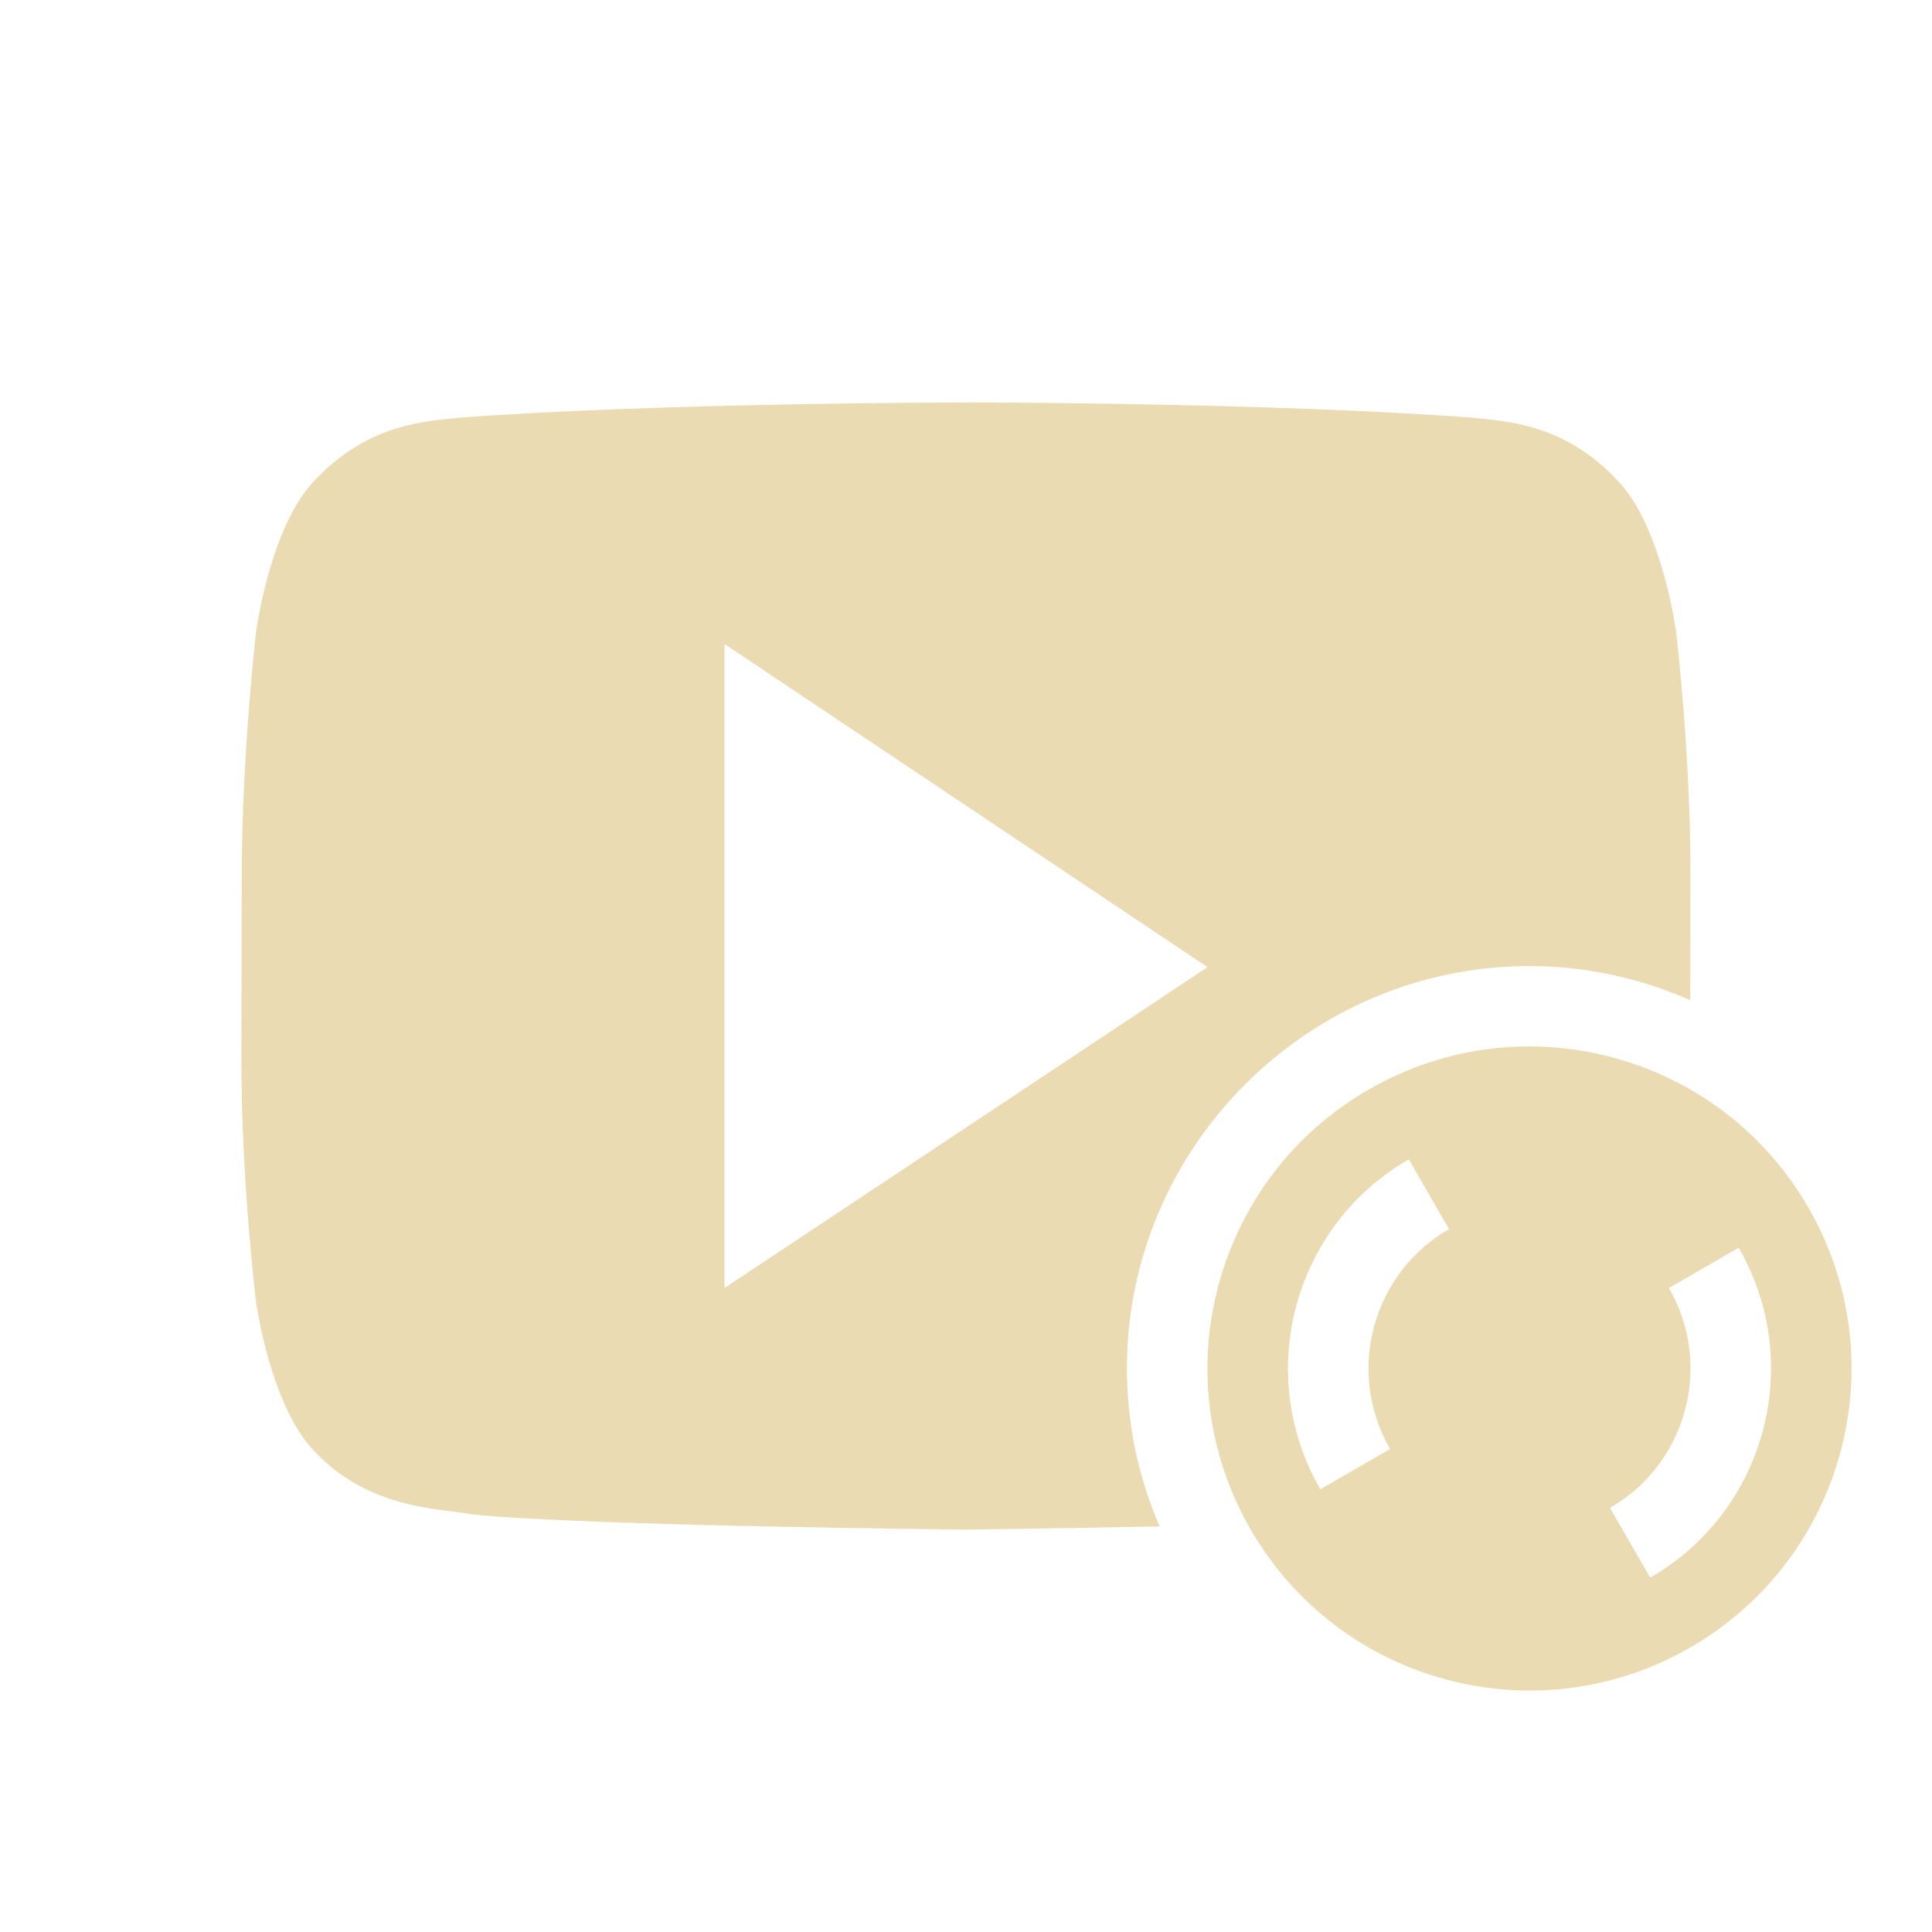
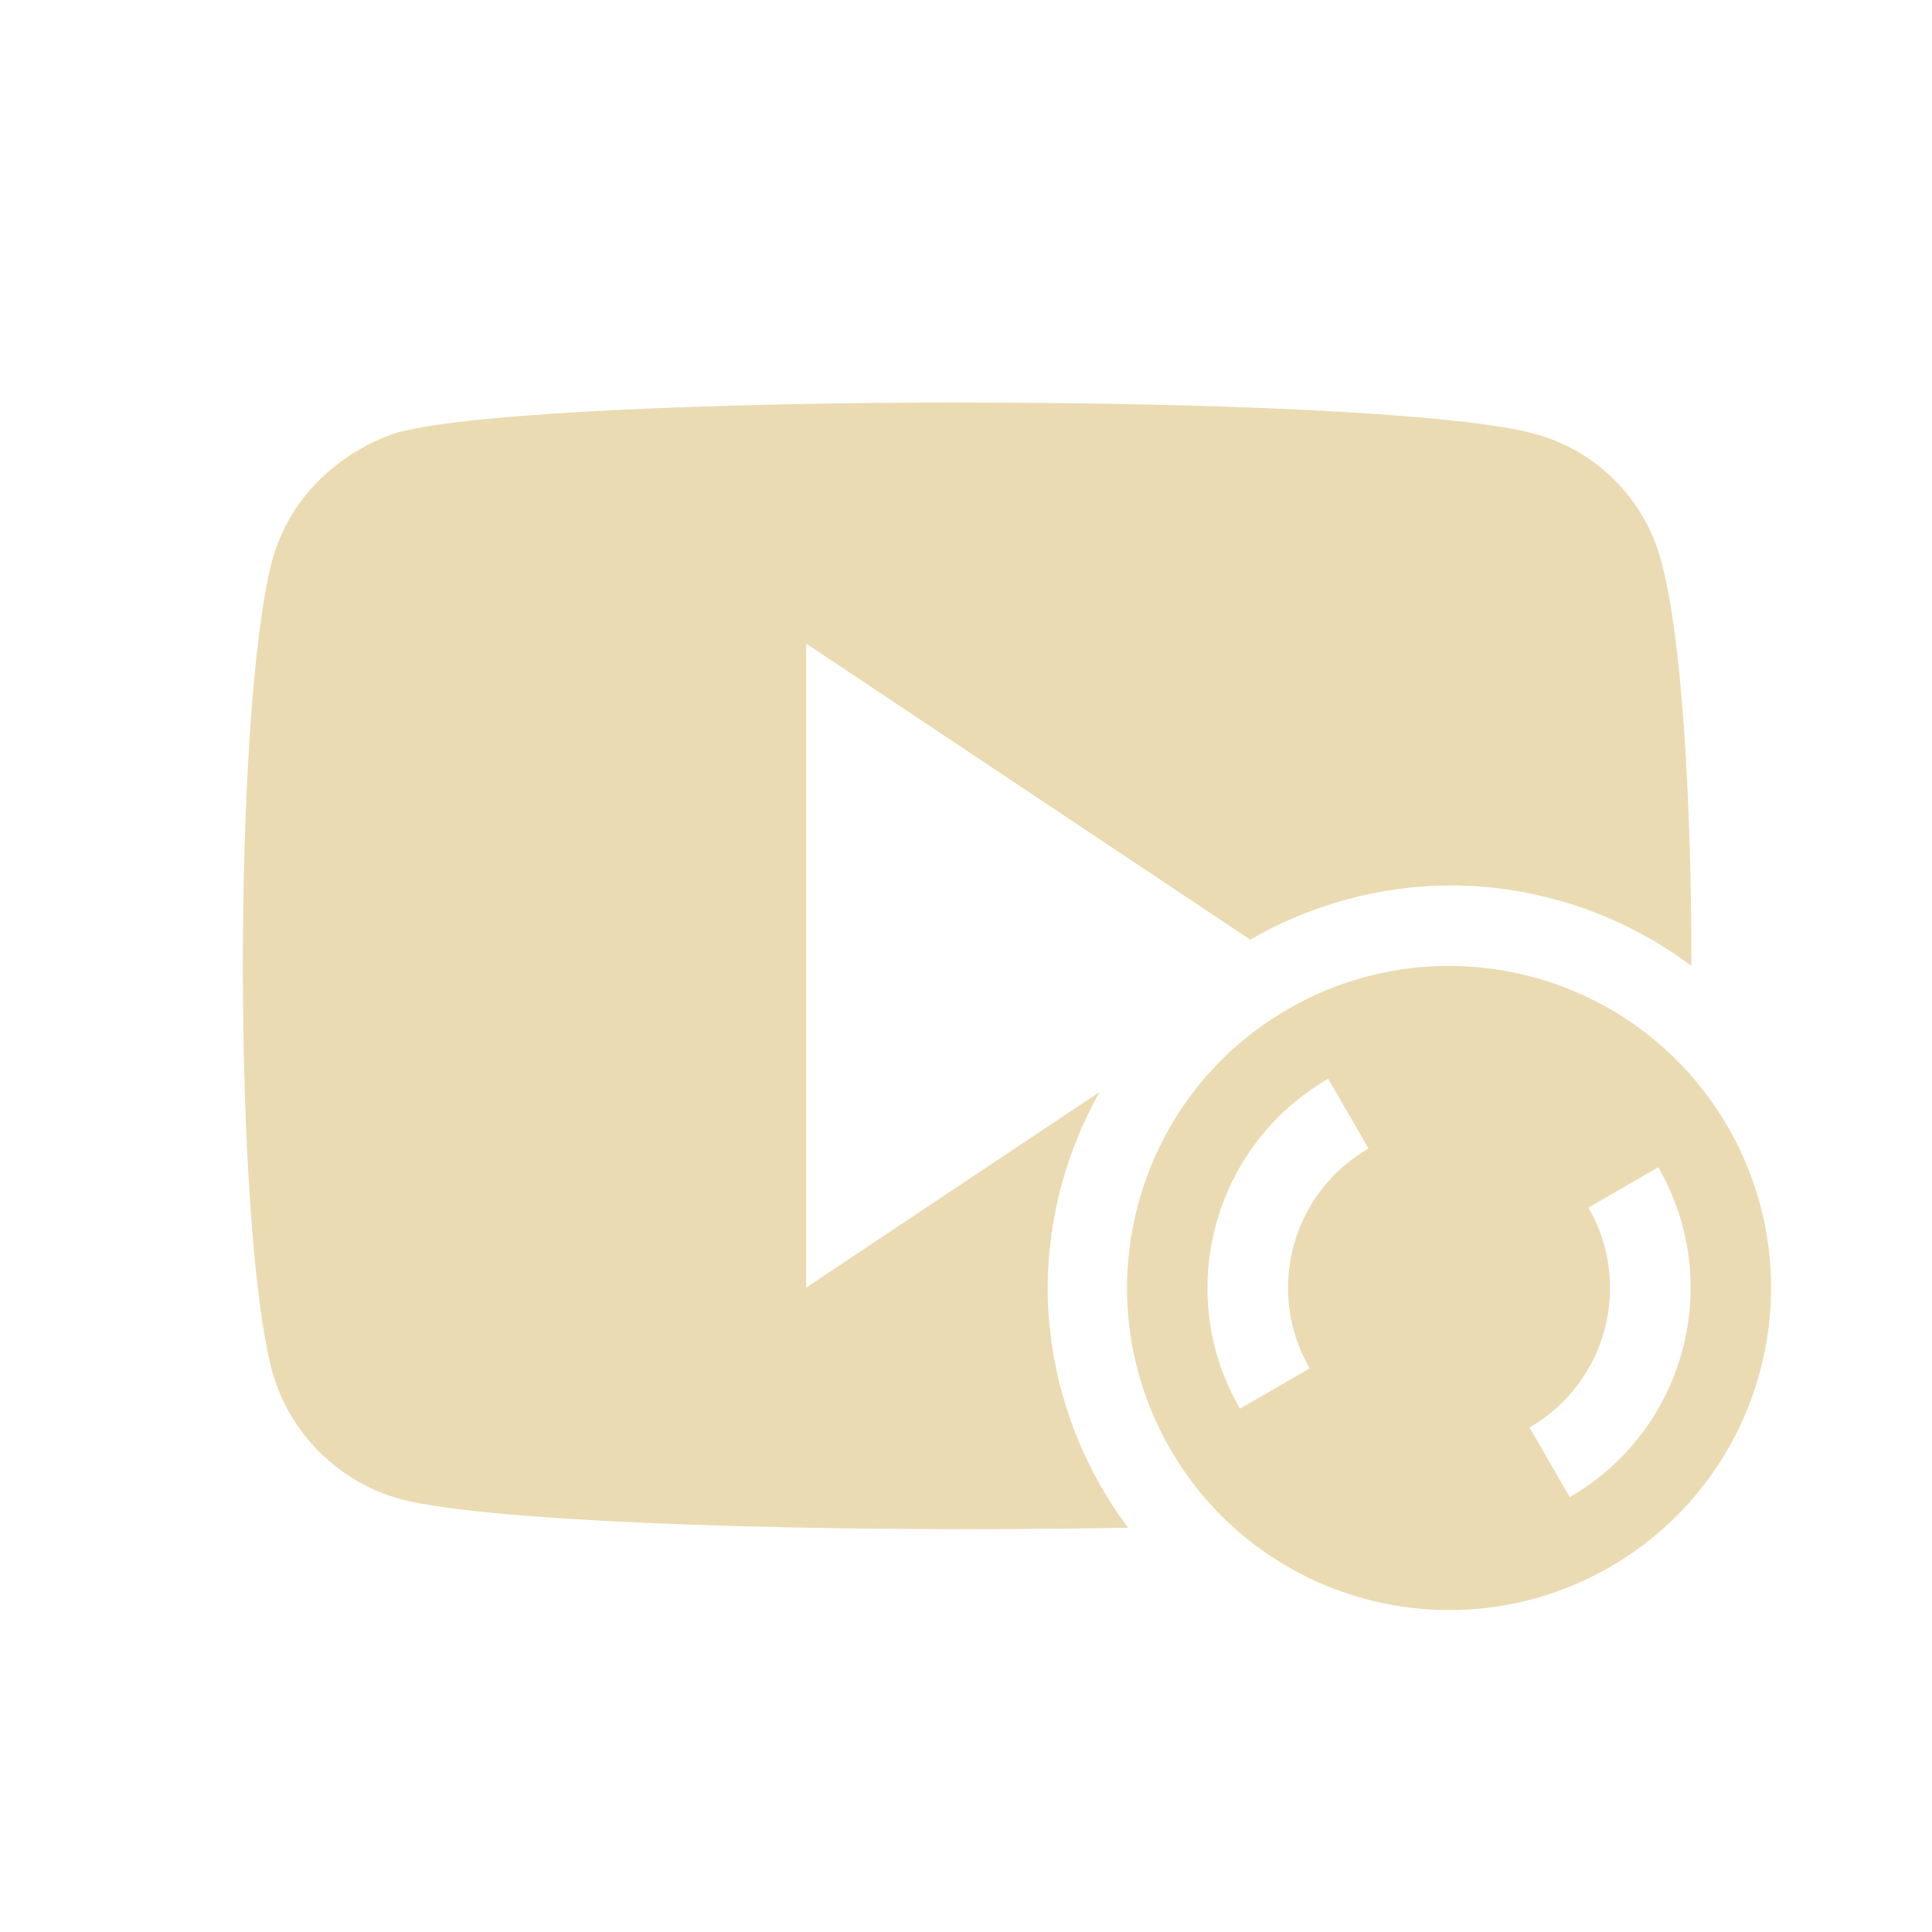
<svg xmlns="http://www.w3.org/2000/svg" width="24" height="24" version="1.1">
  <defs>
-     <style id="current-color-scheme" type="text/css">
-    .ColorScheme-Text { color:#ebdbb2; } .ColorScheme-Highlight { color:#458588; }
-   </style>
+     <style id="current-color-scheme" type="text/css">.ColorScheme-Text { color:#ebdbb2; } .ColorScheme-Highlight { color:#458588; } .ColorScheme-NeutralText { color:#fe8019; } .ColorScheme-PositiveText { color:#689d6a; } .ColorScheme-NegativeText { color:#fb4934; }</style>
  </defs>
-   <g transform="translate(1 -1029.4)">
-     <path style="fill:currentColor" class="ColorScheme-Text" d="m10.998 4s-3.779 0.001-6.297 0.189c-0.352 0.044-1.118 0.048-1.803 0.791-0.54 0.566-0.715 1.852-0.715 1.852s-0.177 1.511-0.18 3.022l-0.004 2.287c-0.003 1.511 0.18 3.022 0.18 3.022s0.175 1.285 0.715 1.852c0.685 0.744 1.584 0.721 1.984 0.799 1.44 0.143 6.119 0.187 6.119 0.187s1.211-0.015 2.408-0.039c-0.26-0.604-0.406-1.265-0.406-1.961 0-2.749 2.25-5 5-5 0.71 0 1.385 0.154 1.998 0.424l0.002-1.571c0.003-1.51-0.18-3.022-0.18-3.022s-0.175-1.285-0.715-1.852c-0.684-0.743-1.452-0.747-1.804-0.791-2.518-0.189-6.295-0.19-6.295-0.19h-0.008zm-2.998 3 6 4.014-6 3.986v-8z" transform="translate(-9.5367e-7 1030.4)" />
-     <path style="fill:currentColor" class="ColorScheme-Text" d="m21.464 1044.4c-1.105-1.913-3.551-2.569-5.464-1.464-1.913 1.105-2.569 3.551-1.464 5.464 1.105 1.913 3.551 2.569 5.464 1.464 1.913-1.105 2.569-3.551 1.464-5.464zm-0.866 0.5a3 3 0 0 1 -1.098 4.098l-0.5-0.866a2 2 0 0 0 0.732 -2.732l0.866-0.5zm-4.098-1.098 0.5 0.866a2 2 0 0 0 -0.732 2.732l-0.866 0.5a3 3 0 0 1 1.098 -4.098z" />
-   </g>
+   <path class="ColorScheme-Text" d="m12 5c-3.056-9.73e-4 -6.106 0.124-7.031 0.365 0-0.004-1.234 0.317-1.59 1.604-0.484 1.866-0.481 8.232 0 10.06 0.211 0.768 0.822 1.38 1.59 1.592 1.158 0.308 5.449 0.423 9.045 0.357-0.645-0.86-0.995-1.904-1-2.979 0.004-0.853 0.227-1.691 0.646-2.434l-3.645 2.43v-8l5.516 3.678c0.754-0.437 1.61-0.67 2.482-0.674 1.081 4.22e-4 2.133 0.351 2.998 1 0.002-2.052-0.12-4.105-0.375-5.029-0.2-0.768-0.811-1.381-1.578-1.582-0.943-0.26-4.003-0.386-7.059-0.387zm5.893 7c-0.645 0.017-1.295 0.19-1.893 0.535-1.913 1.105-2.567 3.552-1.463 5.465 1.105 1.913 3.55 2.569 5.463 1.465 1.913-1.105 2.569-3.552 1.465-5.465-0.759-1.315-2.154-2.037-3.572-2zm-1.393 1.402 0.5 0.865c-0.957 0.552-1.283 1.776-0.731 2.732l-0.867 0.5c-0.828-1.435-0.337-3.269 1.098-4.098zm4.1 1.098c0.828 1.435 0.335 3.269-1.1 4.098l-0.5-0.865c0.957-0.552 1.285-1.776 0.732-2.732z" fill="currentColor" />
</svg>
